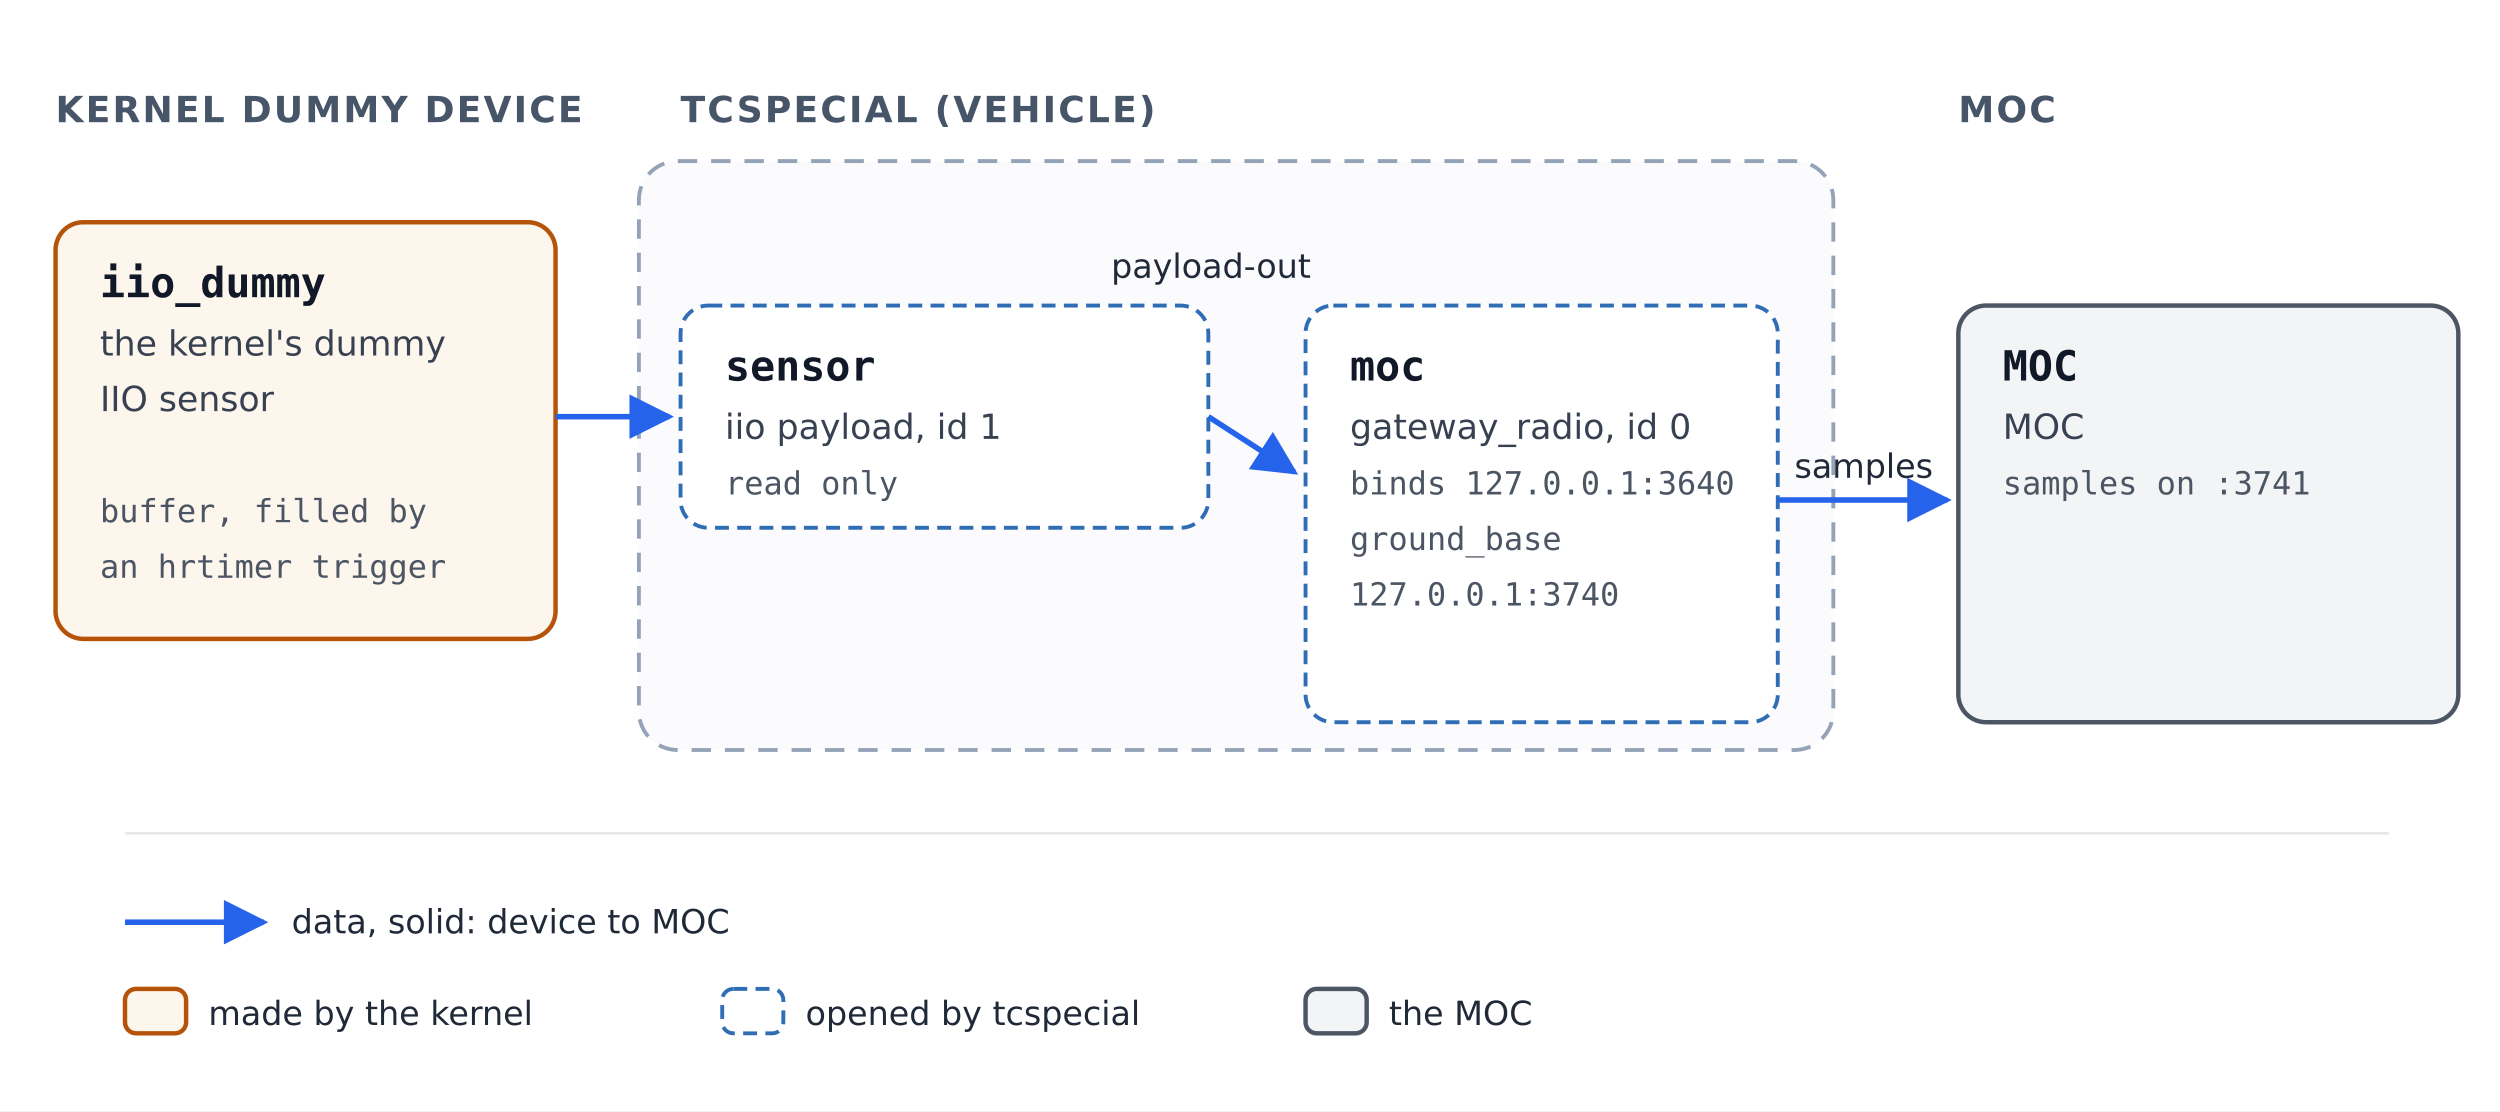
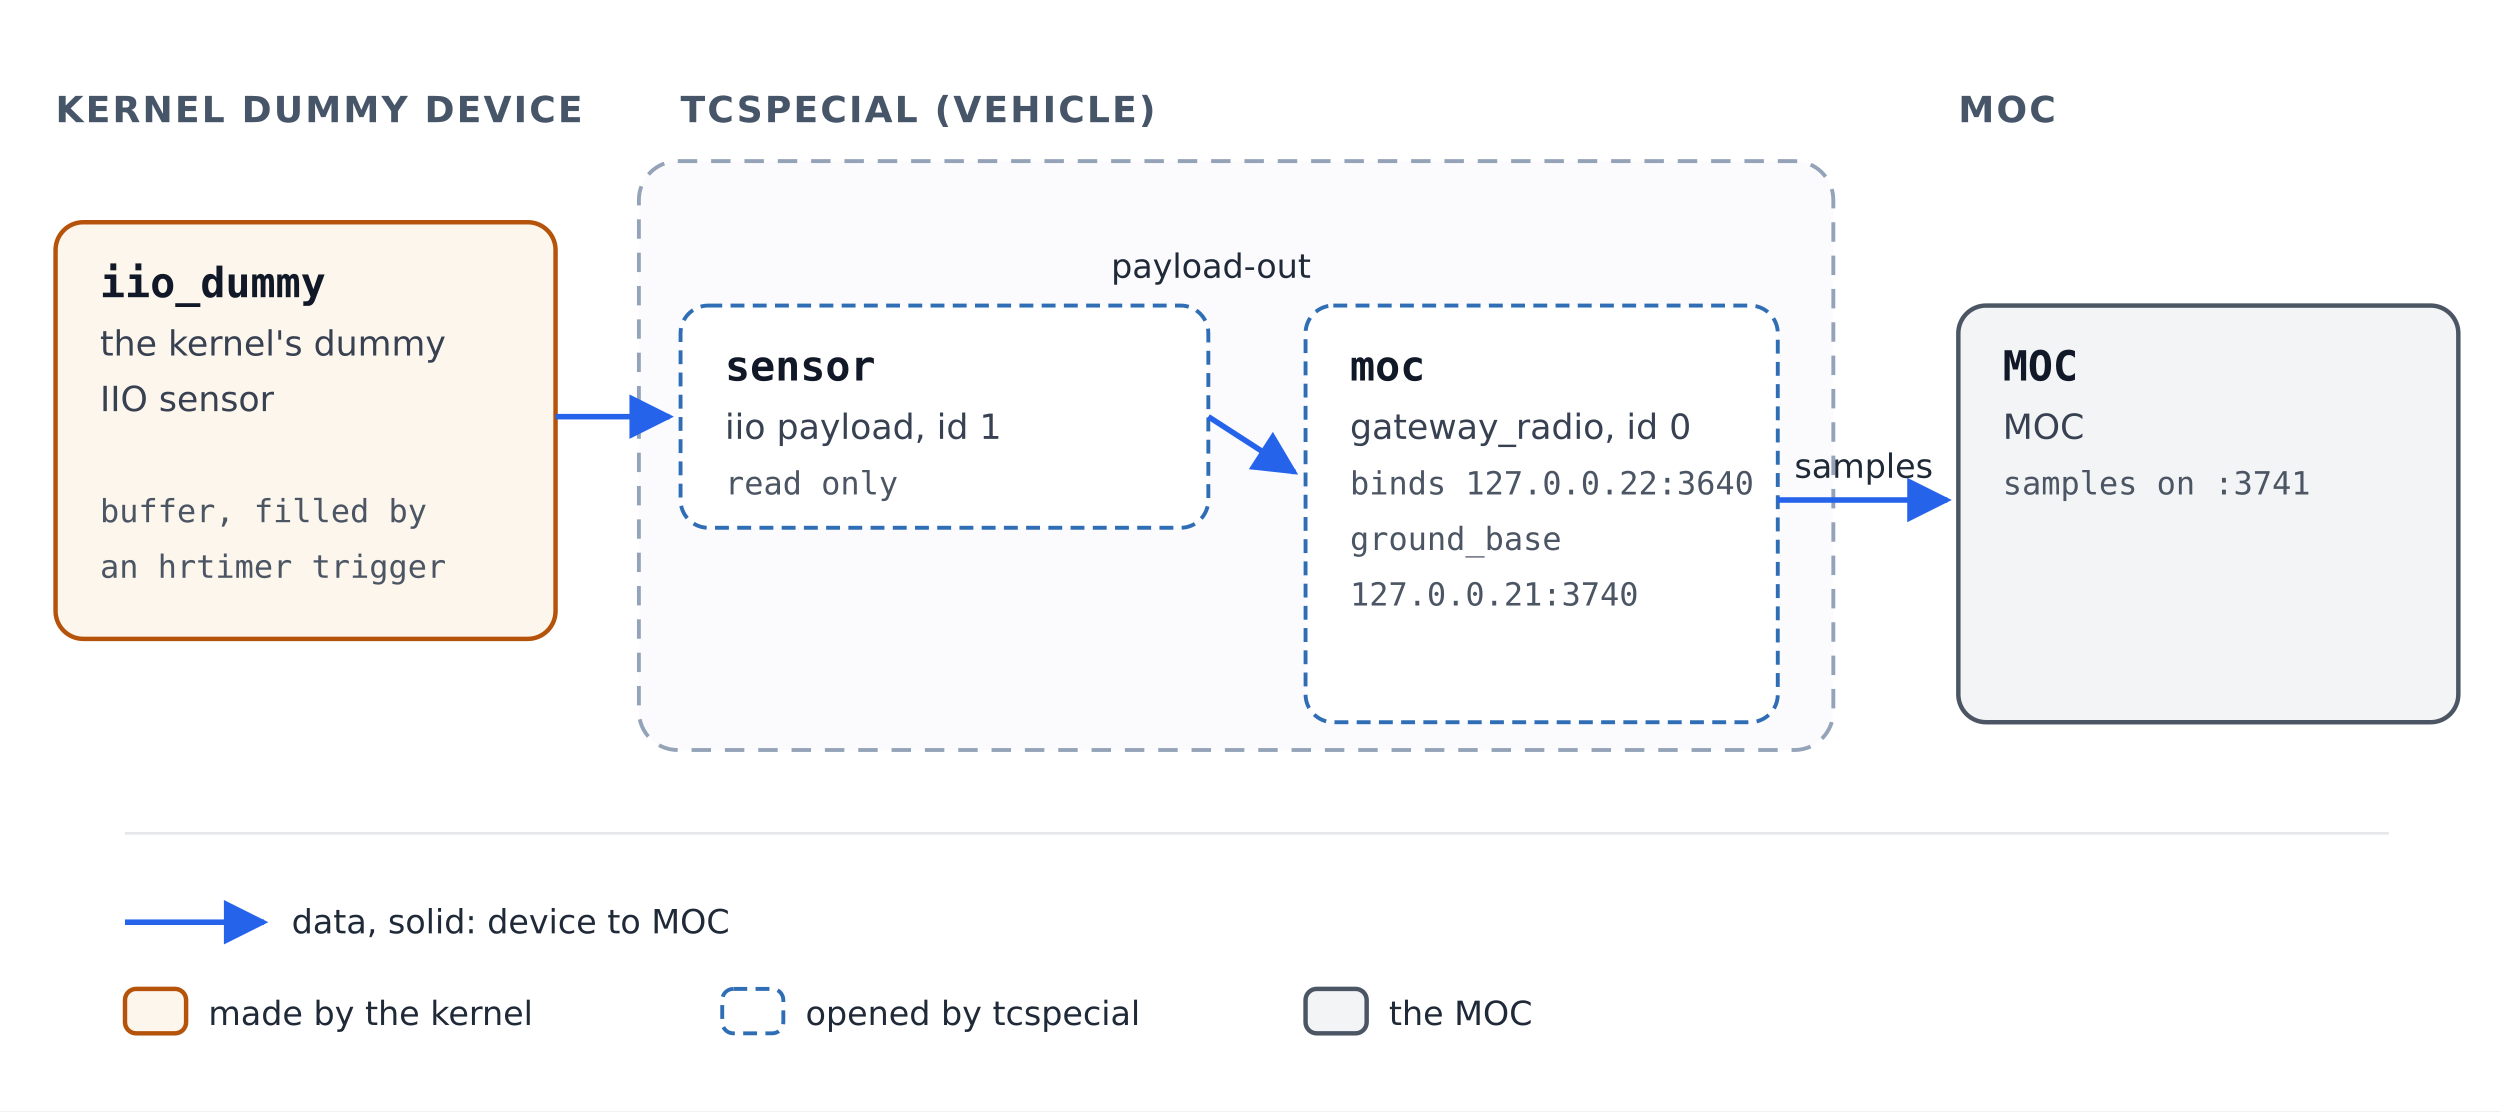
<svg xmlns="http://www.w3.org/2000/svg" width="900" height="400" viewBox="0 0 900 400" role="img" aria-labelledby="title desc">
  <defs>
    <style>
      text { font-family: "DejaVu Sans", Helvetica, Arial, sans-serif; fill: #111827; }
      .name { font-family: "DejaVu Sans Mono", Menlo, Consolas, monospace; font-size: 15px; font-weight: bold; }
      .kind { font-size: 12.5px; fill: #374151; }
      .detail { font-family: "DejaVu Sans Mono", Menlo, Consolas, monospace; font-size: 11.5px; fill: #4b5563; }
      .heading { font-size: 13px; font-weight: bold; fill: #475569; letter-spacing: 0.06em; }
      .label { font-size: 12px; fill: #1f2937; }
      .note { font-size: 12px; fill: #4b5563; }
      .socket { fill: #ffffff; stroke: #2f6db5; stroke-width: 1.4; stroke-dasharray: 5 3; }
      .kernel { fill: #fdf6ec; stroke: #b45309; stroke-width: 1.6; }
      .ground { fill: #f3f4f6; stroke: #4b5563; stroke-width: 1.6; }
      .boundary { fill: #fbfbfd; stroke: #94a3b8; stroke-width: 1.4; stroke-dasharray: 7 5; }
      .up { fill: none; stroke: #b45309; stroke-width: 2; stroke-dasharray: 8 4; }
      .down { fill: none; stroke: #2563eb; stroke-width: 2; }
    </style>
    <marker id="arrow-amber" viewBox="0 0 10 10" refX="9" refY="5" markerWidth="8" markerHeight="8" orient="auto-start-reverse">
      <path d="M0,0 L10,5 L0,10 z" fill="#b45309" />
    </marker>
    <marker id="arrow-blue" viewBox="0 0 10 10" refX="9" refY="5" markerWidth="8" markerHeight="8" orient="auto-start-reverse">
      <path d="M0,0 L10,5 L0,10 z" fill="#2563eb" />
    </marker>
  </defs>
  <rect width="900" height="400" fill="#ffffff" />
  <text class="heading" x="20" y="44">KERNEL DUMMY DEVICE</text>
  <text class="heading" x="245" y="44">TCSPECIAL (VEHICLE)</text>
  <text class="heading" x="705" y="44">MOC</text>
  <rect class="boundary" x="230" y="58" width="430" height="212" rx="14" />
  <rect class="kernel" x="20" y="80" width="180" height="150" rx="10" />
  <text class="name" x="36" y="107">iio_dummy</text>
  <text class="kind" x="36" y="128">the kernel's dummy</text>
  <text class="kind" x="36" y="148">IIO sensor</text>
  <text class="note" x="36" y="168" />
  <text class="detail" x="36" y="188">buffer, filled by</text>
  <text class="detail" x="36" y="208">an hrtimer trigger</text>
  <rect class="socket" x="245" y="110" width="190" height="80" rx="10" />
  <text class="name" x="261" y="137">sensor</text>
  <text class="kind" x="261" y="158">iio payload, id 1</text>
  <text class="detail" x="261" y="178">read only</text>
  <rect class="socket" x="470" y="110" width="170" height="150" rx="10" />
  <text class="name" x="486" y="137">moc</text>
  <text class="kind" x="486" y="158">gateway_radio, id 0</text>
-   <text class="detail" x="486" y="178">binds 127.0.0.1:3640</text>
+   <text class="detail" x="486" y="178">binds 127.0.0.22:3640</text>
  <text class="detail" x="486" y="198">ground_base</text>
-   <text class="detail" x="486" y="218">  127.0.0.1:3740</text>
+   <text class="detail" x="486" y="218">  127.0.0.21:3740</text>
  <rect class="ground" x="705" y="110" width="180" height="150" rx="10" />
  <text class="name" x="721" y="137">MOC</text>
  <text class="kind" x="721" y="158">MOC</text>
  <text class="detail" x="721" y="178">samples on :3741</text>
  <path class="down" d="M200,150 L241,150" marker-end="url(#arrow-blue)" />
  <path class="down" d="M435,150 L466,170" marker-end="url(#arrow-blue)" />
  <text class="label" x="400" y="100">payload-out</text>
  <path class="down" d="M640,180 L701,180" marker-end="url(#arrow-blue)" />
  <text class="label" x="646" y="172">samples</text>
  <line x1="45" y1="300" x2="860" y2="300" stroke="#e5e7eb" stroke-width="1" />
  <path class="down" d="M45,332 L95,332" marker-end="url(#arrow-blue)" />
  <text class="label" x="105" y="336">data, solid: device to MOC</text>
  <rect class="kernel" x="45" y="356" width="22" height="16" rx="4" />
  <text class="label" x="75" y="369">made by the kernel</text>
  <rect class="socket" x="260" y="356" width="22" height="16" rx="4" />
  <text class="label" x="290" y="369">opened by tcspecial</text>
  <rect class="ground" x="470" y="356" width="22" height="16" rx="4" />
  <text class="label" x="500" y="369">the MOC</text>
</svg>
